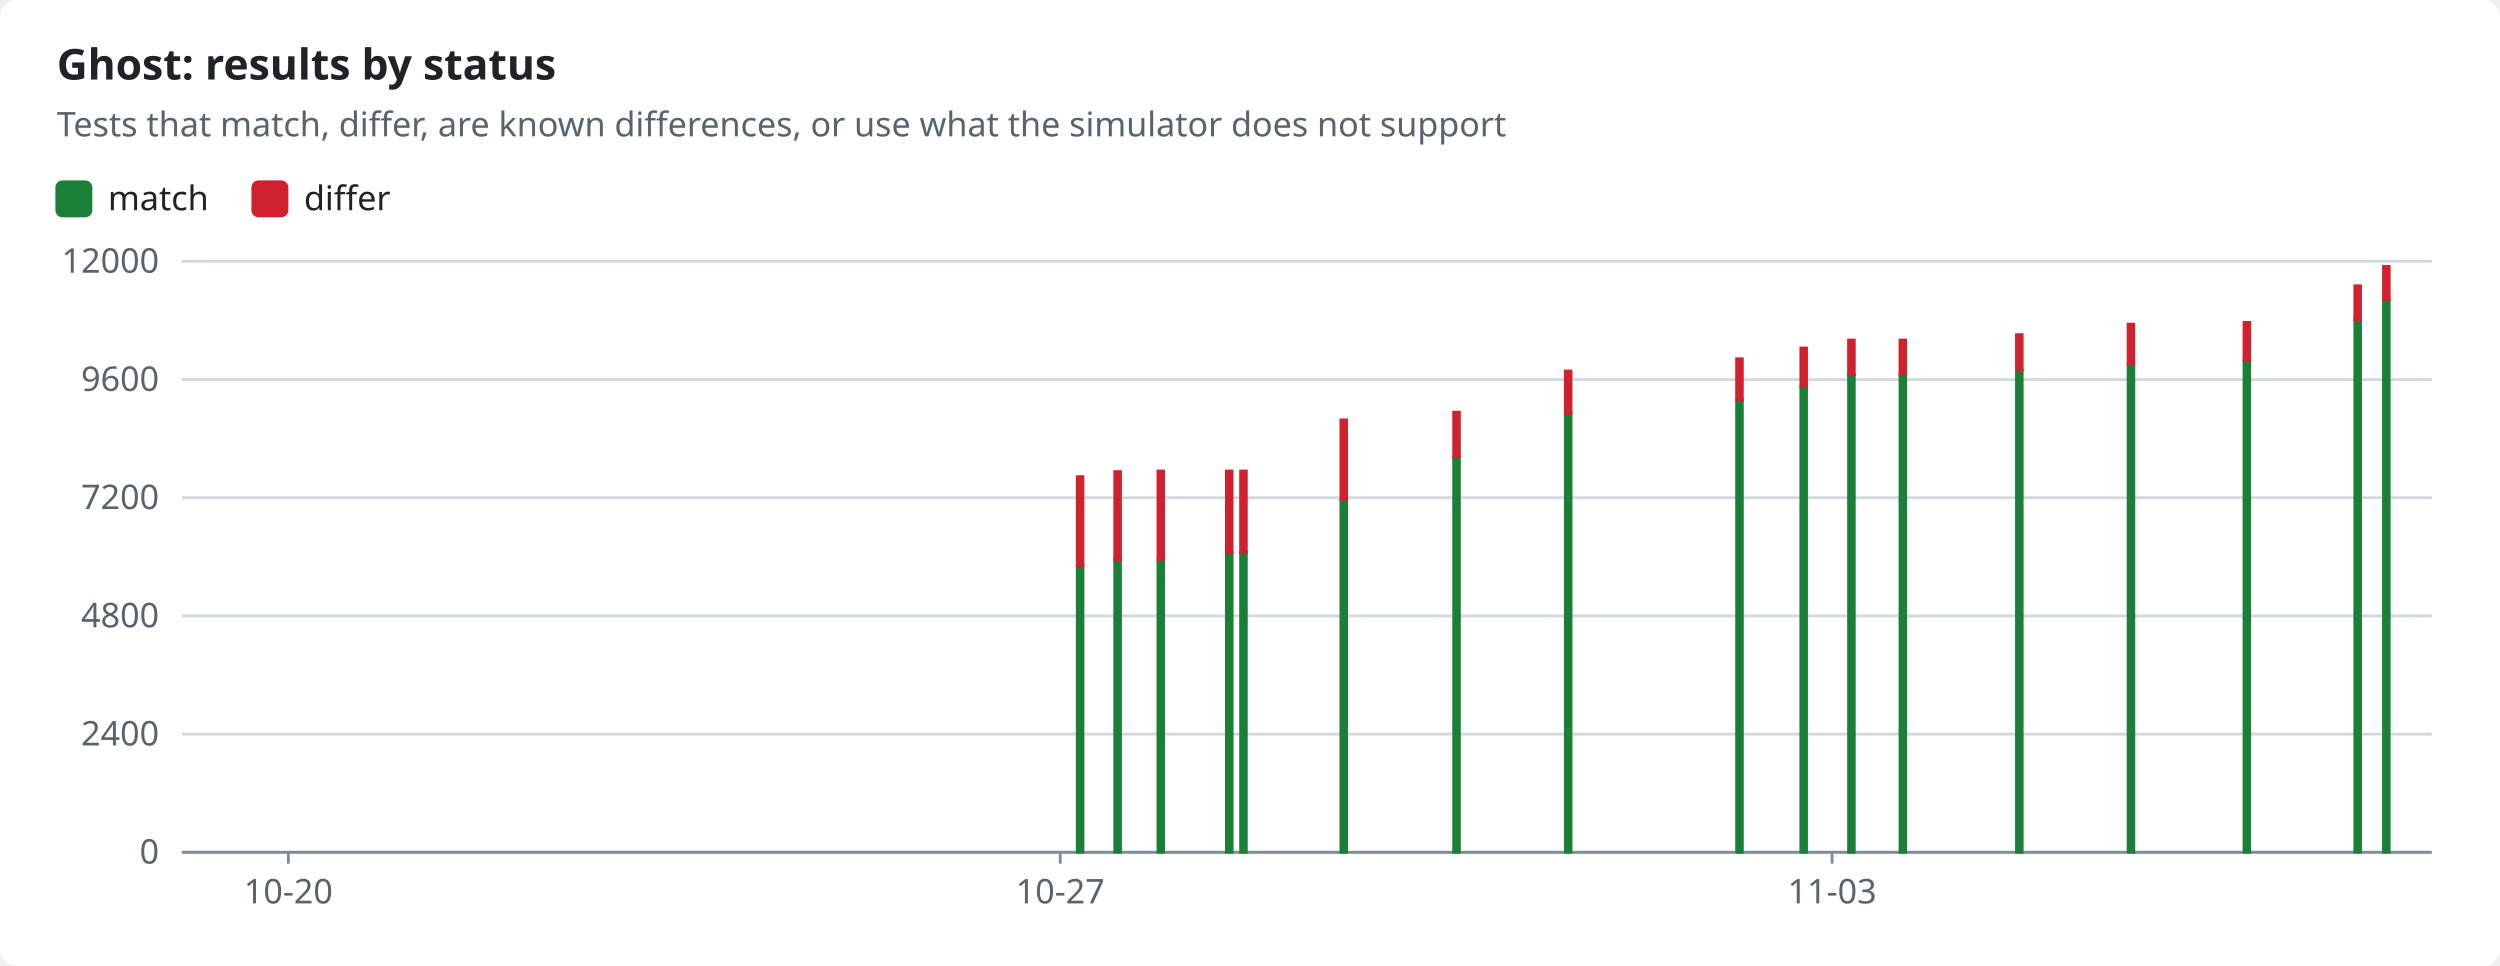
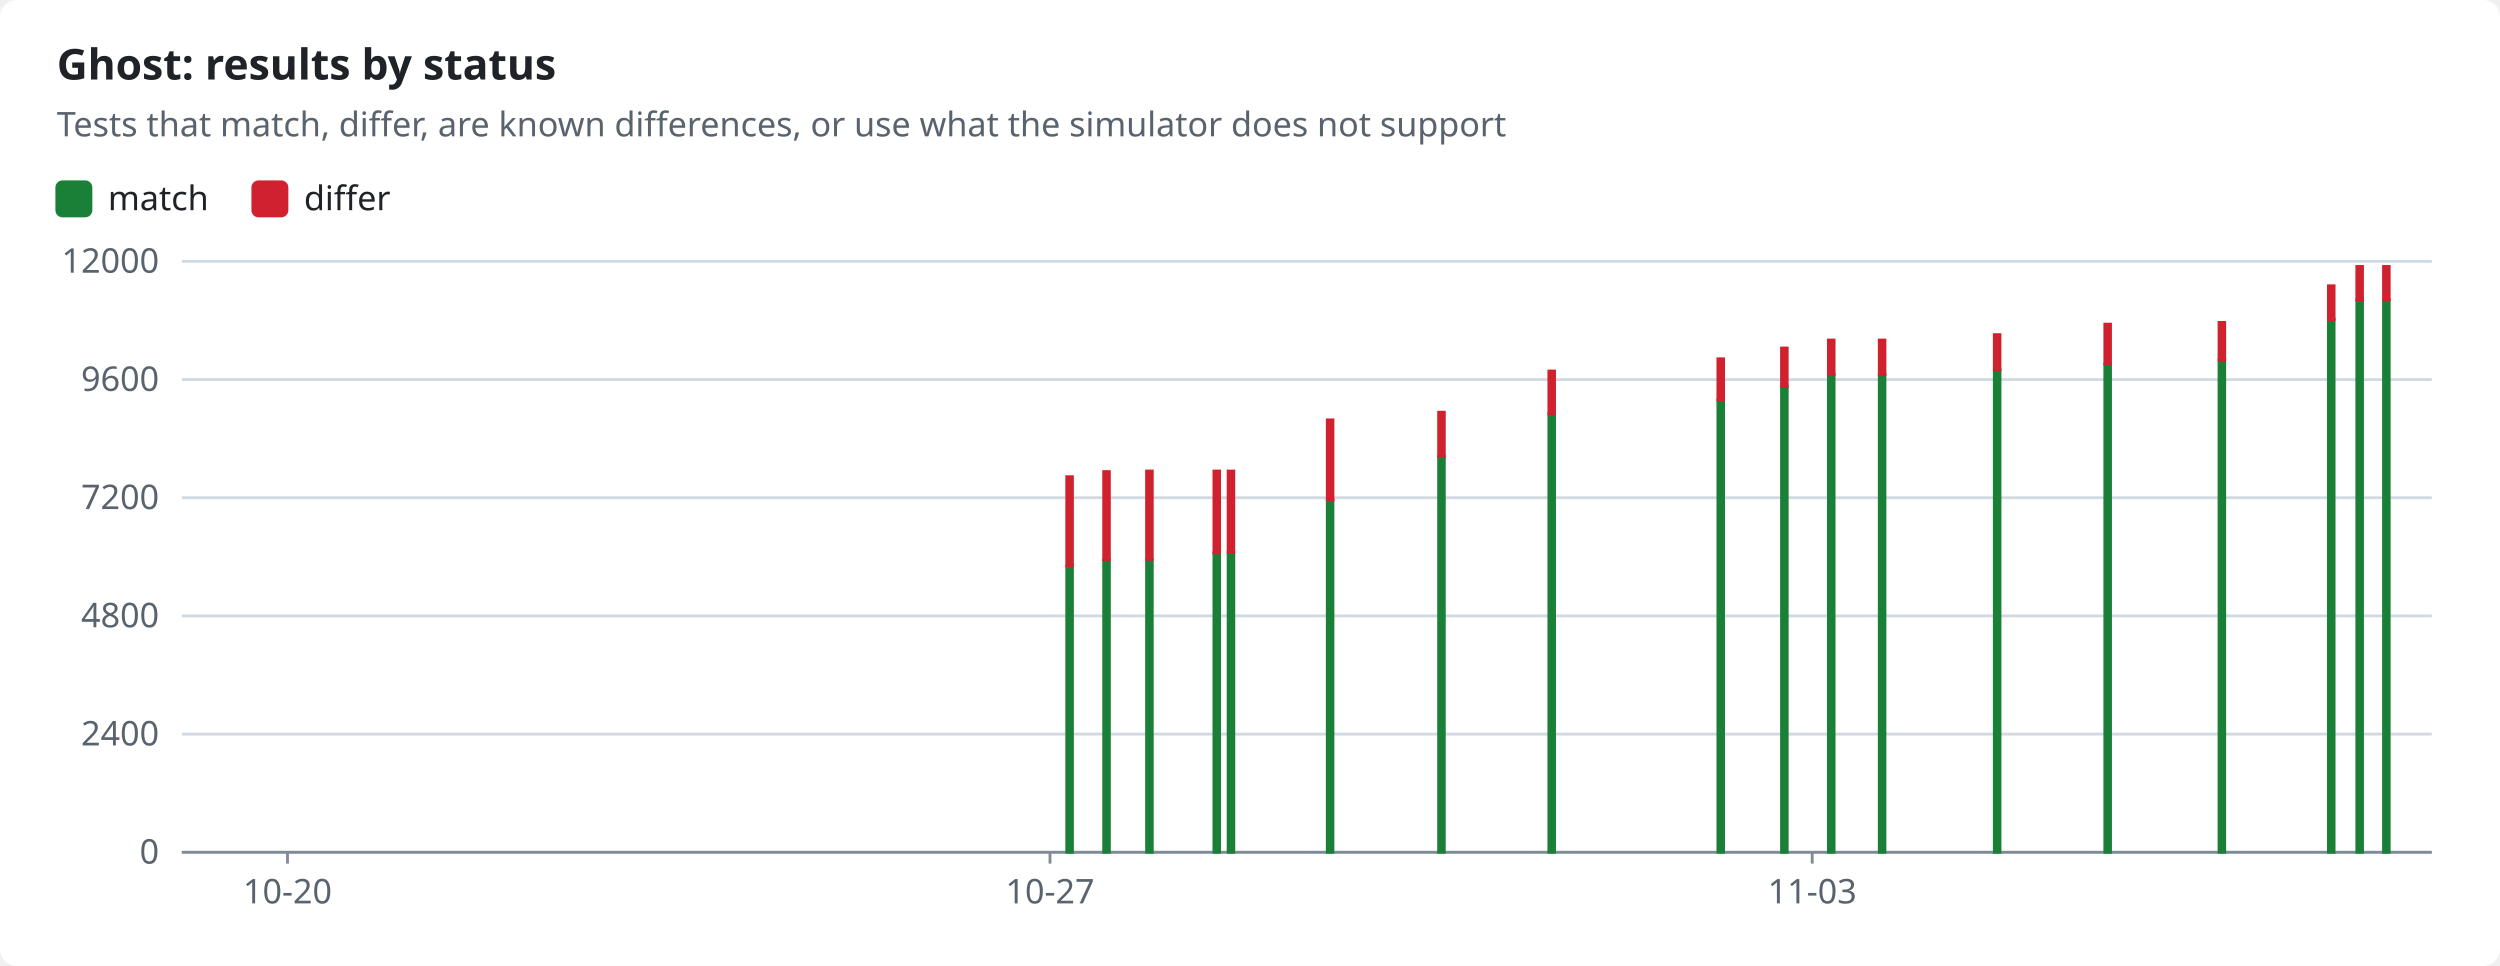
<svg xmlns="http://www.w3.org/2000/svg" width="880" height="340" viewBox="0 0 880 340" role="img">
  <style>text{font-family:-apple-system,BlinkMacSystemFont,"Segoe UI","Noto Sans",Helvetica,Arial,sans-serif;font-size:12px;fill:#1f2328;stroke:none}.bg{fill:#ffffff}.muted{fill:#59636e}.title{font-size:15px;font-weight:600}.grid{stroke:#d1d9e0;stroke-width:1}.axis{stroke:#818b98;stroke-width:1}.line{fill:none;stroke-width:2}.dashed{stroke-dasharray:5 4}.c-pass{stroke:#1a7f37;fill:#1a7f37}.c-fail{stroke:#cf222e;fill:#cf222e}.c-known{stroke:#8c959f;fill:#8c959f}.c-unsupported{stroke:#bf8700;fill:#bf8700}.line{fill:none}.mk{fill:none;stroke-width:1.6}@media (prefers-color-scheme:dark){text{fill:#f0f6fc}.bg{fill:#0d1117}.muted{fill:#9198a1}.grid{stroke:#3d444d}.axis{stroke:#656c76}.c-pass{stroke:#3fb950;fill:#3fb950}.c-fail{stroke:#f85149;fill:#f85149}.c-known{stroke:#6e7681;fill:#6e7681}.c-unsupported{stroke:#d29922;fill:#d29922}.line{fill:none}.mk{fill:none;stroke-width:1.6}}</style>
  <rect class="bg" width="880" height="340" rx="6" />
  <text x="20.0" y="28.0" class="title" text-anchor="start">Ghost: results by status</text>
  <text x="20.0" y="48.0" class="muted" text-anchor="start">Tests that match, differ, are known differences, or use what the simulator does not support</text>
  <rect class="c-pass" x="20" y="64" width="12" height="12" rx="2" />
  <text x="38.0" y="74.0" text-anchor="start">match</text>
  <rect class="c-fail" x="89.0" y="64" width="12" height="12" rx="2" />
  <text x="107.0" y="74.0" text-anchor="start">differ</text>
  <line class="grid" x1="64" x2="856" y1="300.0" y2="300.0" />
  <text x="56.0" y="304.0" class="muted" text-anchor="end">0</text>
  <line class="grid" x1="64" x2="856" y1="258.4" y2="258.4" />
  <text x="56.0" y="262.4" class="muted" text-anchor="end">2400</text>
  <line class="grid" x1="64" x2="856" y1="216.8" y2="216.8" />
  <text x="56.0" y="220.8" class="muted" text-anchor="end">4800</text>
  <line class="grid" x1="64" x2="856" y1="175.2" y2="175.2" />
  <text x="56.0" y="179.2" class="muted" text-anchor="end">7200</text>
  <line class="grid" x1="64" x2="856" y1="133.6" y2="133.6" />
  <text x="56.0" y="137.6" class="muted" text-anchor="end">9600</text>
  <line class="grid" x1="64" x2="856" y1="92.0" y2="92.0" />
  <text x="56.0" y="96.0" class="muted" text-anchor="end">12000</text>
  <line class="axis" x1="64" x2="856" y1="300" y2="300" />
-   <line class="axis" x1="101.5" x2="101.5" y1="300" y2="304" />
-   <text x="101.5" y="318.0" class="muted" text-anchor="middle">10-20</text>
-   <line class="axis" x1="373.2" x2="373.2" y1="300" y2="304" />
-   <text x="373.2" y="318.0" class="muted" text-anchor="middle">10-27</text>
-   <line class="axis" x1="644.9" x2="644.9" y1="300" y2="304" />
-   <text x="644.9" y="318.0" class="muted" text-anchor="middle">11-03</text>
-   <rect class="c-pass" x="379.2" y="199.1" width="2.0" height="100.9" />
-   <rect class="c-fail" x="379.2" y="167.8" width="2.0" height="31.3" />
-   <rect class="c-pass" x="392.4" y="197.1" width="2.0" height="102.9" />
-   <rect class="c-fail" x="392.4" y="166.0" width="2.0" height="31.1" />
-   <rect class="c-pass" x="407.6" y="197.0" width="2.0" height="103.0" />
-   <rect class="c-fail" x="407.6" y="165.8" width="2.0" height="31.1" />
-   <rect class="c-pass" x="431.7" y="194.6" width="2.0" height="105.4" />
-   <rect class="c-fail" x="431.7" y="165.8" width="2.0" height="28.8" />
-   <rect class="c-pass" x="436.7" y="194.4" width="2.0" height="105.6" />
-   <rect class="c-fail" x="436.7" y="165.8" width="2.0" height="28.6" />
-   <rect class="c-pass" x="472.0" y="175.9" width="2.0" height="124.1" />
-   <rect class="c-fail" x="472.0" y="147.8" width="2.0" height="28.1" />
-   <rect class="c-pass" x="511.7" y="160.7" width="2.0" height="139.3" />
-   <rect class="c-fail" x="511.7" y="145.1" width="2.0" height="15.6" />
-   <rect class="c-pass" x="551.0" y="145.6" width="2.0" height="154.4" />
-   <rect class="c-fail" x="551.0" y="130.6" width="2.0" height="15.0" />
-   <rect class="c-pass" x="611.3" y="140.8" width="2.0" height="159.2" />
-   <rect class="c-fail" x="611.3" y="126.3" width="2.0" height="14.5" />
-   <rect class="c-pass" x="633.9" y="136.1" width="2.0" height="163.9" />
-   <rect class="c-fail" x="633.9" y="122.5" width="2.0" height="13.6" />
-   <rect class="c-pass" x="650.7" y="131.8" width="2.0" height="168.2" />
-   <rect class="c-fail" x="650.7" y="119.7" width="2.0" height="12.2" />
-   <rect class="c-pass" x="668.8" y="131.8" width="2.0" height="168.2" />
-   <rect class="c-fail" x="668.8" y="119.7" width="2.0" height="12.2" />
-   <rect class="c-pass" x="709.8" y="130.3" width="2.0" height="169.7" />
-   <rect class="c-fail" x="709.8" y="117.8" width="2.0" height="12.4" />
-   <rect class="c-pass" x="749.1" y="128.1" width="2.0" height="171.9" />
-   <rect class="c-fail" x="749.1" y="114.1" width="2.0" height="14.0" />
-   <rect class="c-pass" x="789.9" y="126.8" width="2.0" height="173.2" />
-   <rect class="c-fail" x="789.9" y="113.5" width="2.0" height="13.3" />
-   <rect class="c-pass" x="828.9" y="112.4" width="2.0" height="187.6" />
-   <rect class="c-fail" x="828.9" y="100.6" width="2.0" height="11.9" />
+   <line class="axis" x1="101.2" x2="101.2" y1="300" y2="304" />
+   <text x="101.2" y="318.0" class="muted" text-anchor="middle">10-20</text>
+   <line class="axis" x1="369.6" x2="369.6" y1="300" y2="304" />
+   <text x="369.6" y="318.0" class="muted" text-anchor="middle">10-27</text>
+   <line class="axis" x1="637.9" x2="637.9" y1="300" y2="304" />
+   <text x="637.9" y="318.0" class="muted" text-anchor="middle">11-03</text>
+   <rect class="c-pass" x="375.5" y="199.1" width="2.0" height="100.9" />
+   <rect class="c-fail" x="375.5" y="167.8" width="2.0" height="31.3" />
+   <rect class="c-pass" x="388.5" y="197.1" width="2.0" height="102.9" />
+   <rect class="c-fail" x="388.5" y="166.0" width="2.0" height="31.1" />
+   <rect class="c-pass" x="403.6" y="197.0" width="2.0" height="103.0" />
+   <rect class="c-fail" x="403.6" y="165.8" width="2.0" height="31.1" />
+   <rect class="c-pass" x="427.3" y="194.6" width="2.0" height="105.4" />
+   <rect class="c-fail" x="427.3" y="165.8" width="2.0" height="28.8" />
+   <rect class="c-pass" x="432.3" y="194.4" width="2.0" height="105.6" />
+   <rect class="c-fail" x="432.3" y="165.8" width="2.0" height="28.6" />
+   <rect class="c-pass" x="467.2" y="175.9" width="2.0" height="124.1" />
+   <rect class="c-fail" x="467.2" y="147.8" width="2.0" height="28.1" />
+   <rect class="c-pass" x="506.4" y="160.7" width="2.0" height="139.3" />
+   <rect class="c-fail" x="506.4" y="145.1" width="2.0" height="15.6" />
+   <rect class="c-pass" x="545.2" y="145.6" width="2.0" height="154.4" />
+   <rect class="c-fail" x="545.2" y="130.6" width="2.0" height="15.0" />
+   <rect class="c-pass" x="604.7" y="140.8" width="2.0" height="159.2" />
+   <rect class="c-fail" x="604.7" y="126.3" width="2.0" height="14.5" />
+   <rect class="c-pass" x="627.1" y="136.1" width="2.0" height="163.9" />
+   <rect class="c-fail" x="627.1" y="122.5" width="2.0" height="13.6" />
+   <rect class="c-pass" x="643.6" y="131.8" width="2.0" height="168.2" />
+   <rect class="c-fail" x="643.6" y="119.7" width="2.0" height="12.2" />
+   <rect class="c-pass" x="661.5" y="131.8" width="2.0" height="168.2" />
+   <rect class="c-fail" x="661.5" y="119.7" width="2.0" height="12.2" />
+   <rect class="c-pass" x="702.0" y="130.3" width="2.0" height="169.7" />
+   <rect class="c-fail" x="702.0" y="117.8" width="2.0" height="12.4" />
+   <rect class="c-pass" x="740.9" y="128.1" width="2.0" height="171.9" />
+   <rect class="c-fail" x="740.9" y="114.1" width="2.0" height="14.0" />
+   <rect class="c-pass" x="781.1" y="126.8" width="2.0" height="173.2" />
+   <rect class="c-fail" x="781.1" y="113.5" width="2.0" height="13.3" />
+   <rect class="c-pass" x="819.6" y="112.4" width="2.0" height="187.6" />
+   <rect class="c-fail" x="819.6" y="100.6" width="2.0" height="11.9" />
+   <rect class="c-pass" x="829.6" y="105.5" width="2.0" height="194.5" />
+   <rect class="c-fail" x="829.6" y="93.8" width="2.0" height="11.7" />
  <rect class="c-pass" x="839.0" y="105.5" width="2.0" height="194.5" />
  <rect class="c-fail" x="839.0" y="93.8" width="2.0" height="11.7" />
</svg>
